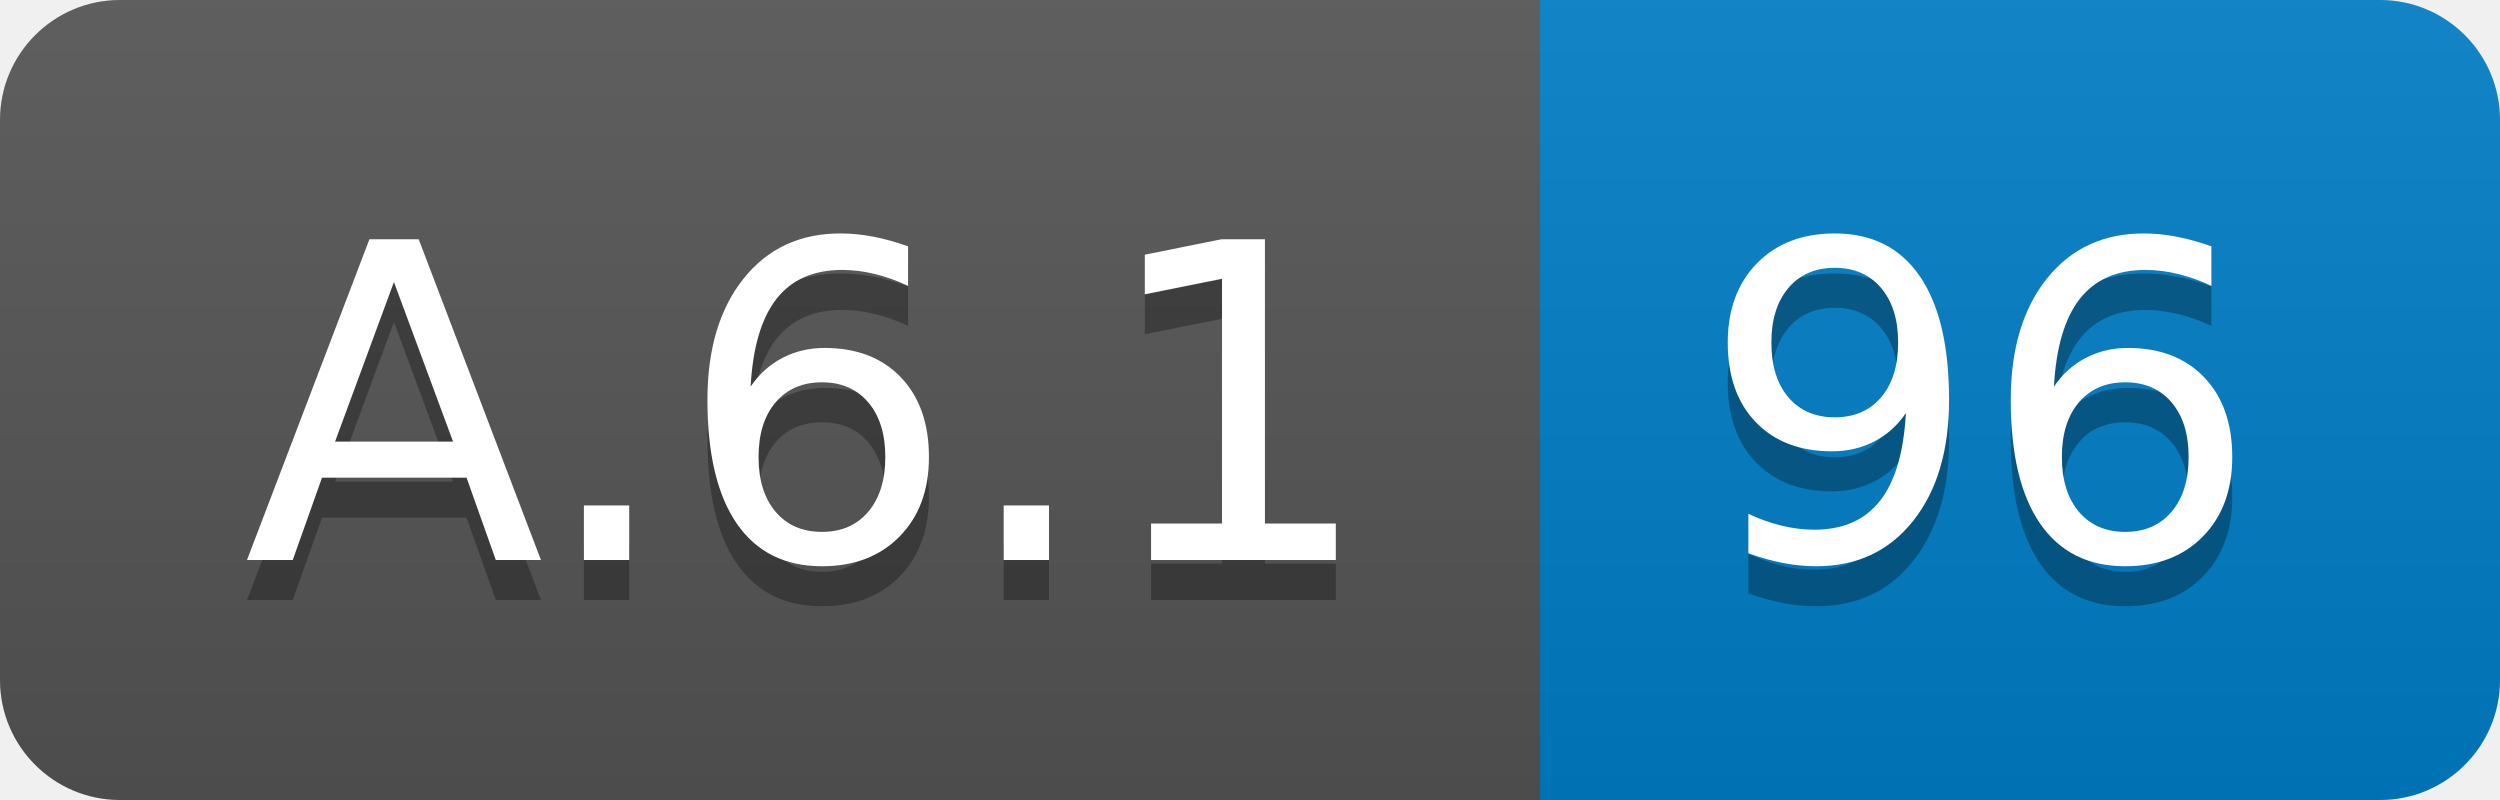
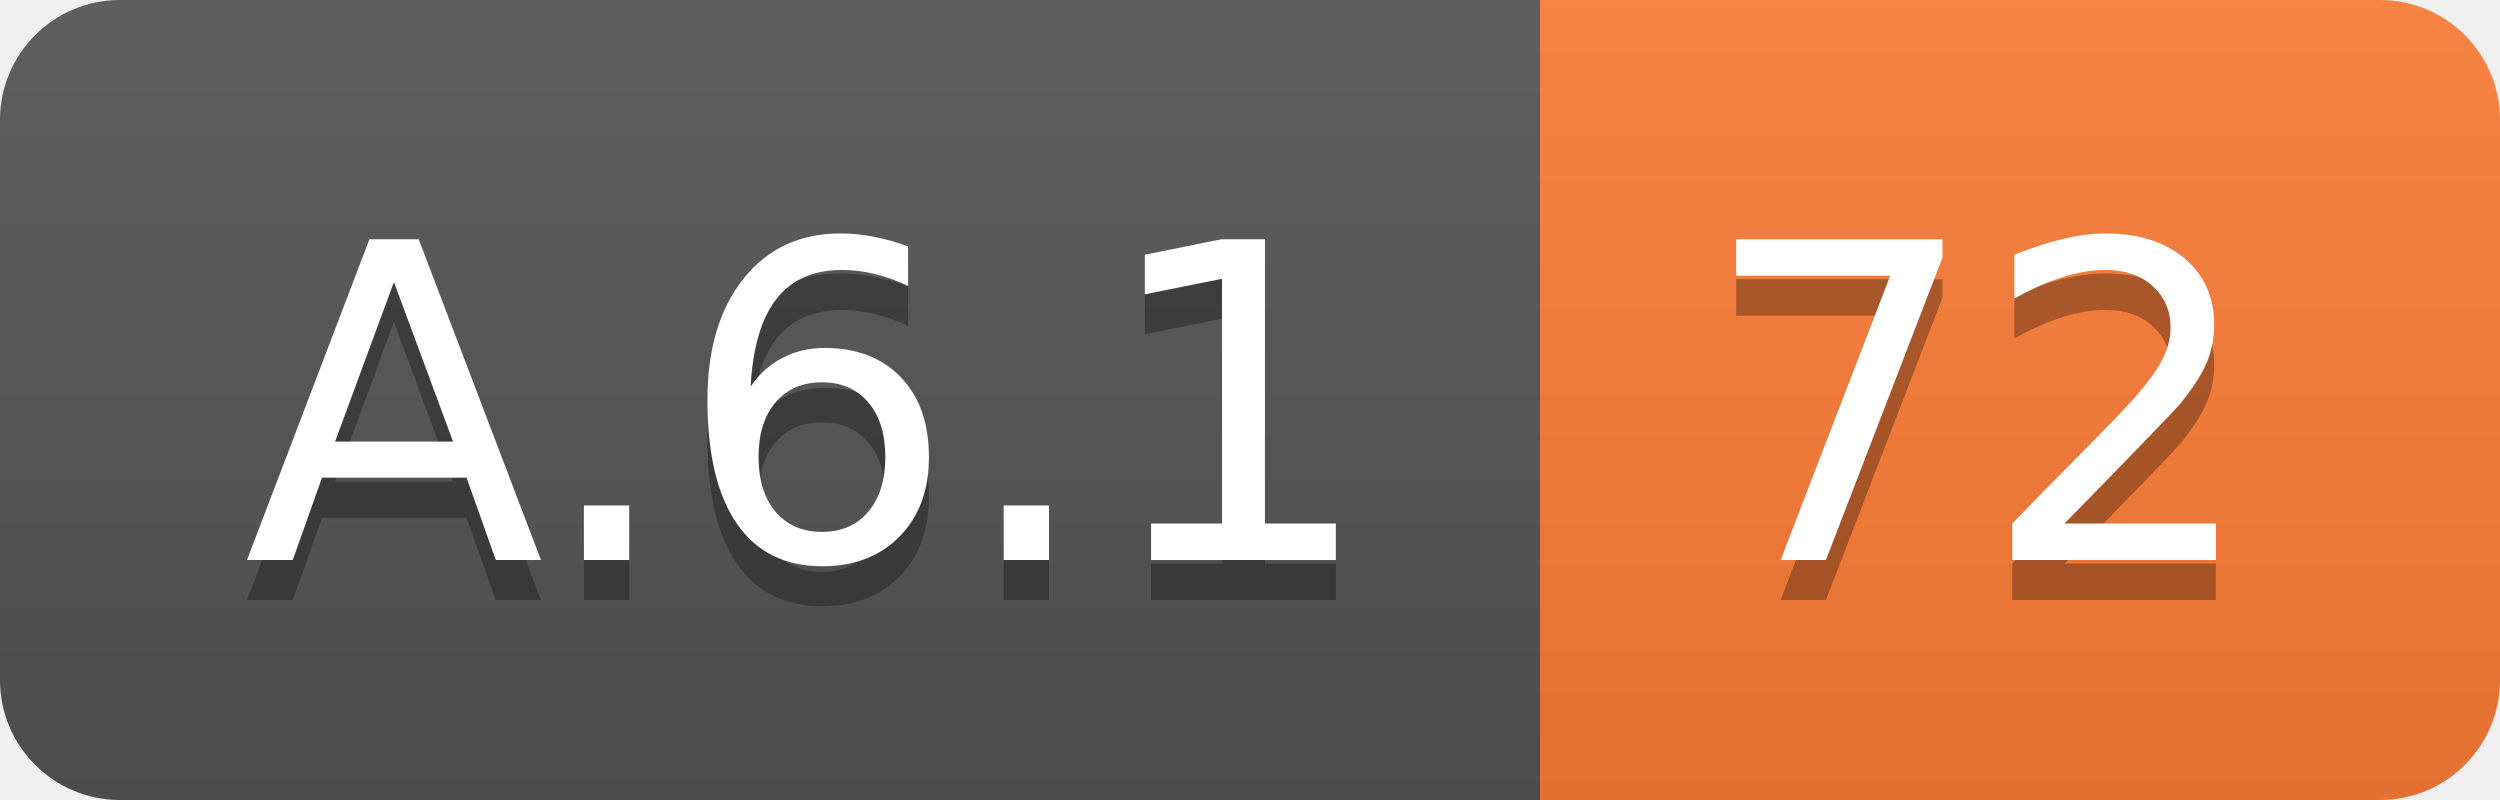
<svg xmlns="http://www.w3.org/2000/svg" width="62.5" height="20">
  <linearGradient id="smooth" x2="0" y2="100%">
    <stop offset="0" stop-color="#bbb" stop-opacity=".1" />
    <stop offset="1" stop-opacity=".1" />
  </linearGradient>
  <clipPath id="round">
    <rect width="62.5" height="20" rx="3" fill="#fff" />
  </clipPath>
  <g clip-path="url(#round)">
    <rect width="38.5" height="20" fill="#555" />
-     <rect x="38.5" width="24.0" height="20" fill="#007ec6" />
+     <rect x="38.5" width="24.0" height="20" fill="#fe7d37" />
    <rect width="62.5" height="20" fill="url(#smooth)" />
  </g>
  <g fill="#fff" text-anchor="middle" font-family="DejaVu Sans,Verdana,Geneva,sans-serif" font-size="110">
    <text x="202.5" y="150" fill="#010101" fill-opacity=".3" transform="scale(0.1)" textLength="285.0" lengthAdjust="spacing">A.6.1</text>
    <text x="202.5" y="140" transform="scale(0.1)" textLength="285.0" lengthAdjust="spacing">A.6.1</text>
-     <text x="495.0" y="150" fill="#010101" fill-opacity=".3" transform="scale(0.1)" textLength="140.0" lengthAdjust="spacing">96</text>
-     <text x="495.0" y="140" transform="scale(0.1)" textLength="140.0" lengthAdjust="spacing">96</text>
+     <text x="495.0" y="150" fill="#010101" fill-opacity=".3" transform="scale(0.1)" textLength="140.0" lengthAdjust="spacing">72</text>
+     <text x="495.0" y="140" transform="scale(0.1)" textLength="140.0" lengthAdjust="spacing">72</text>
  </g>
</svg>
